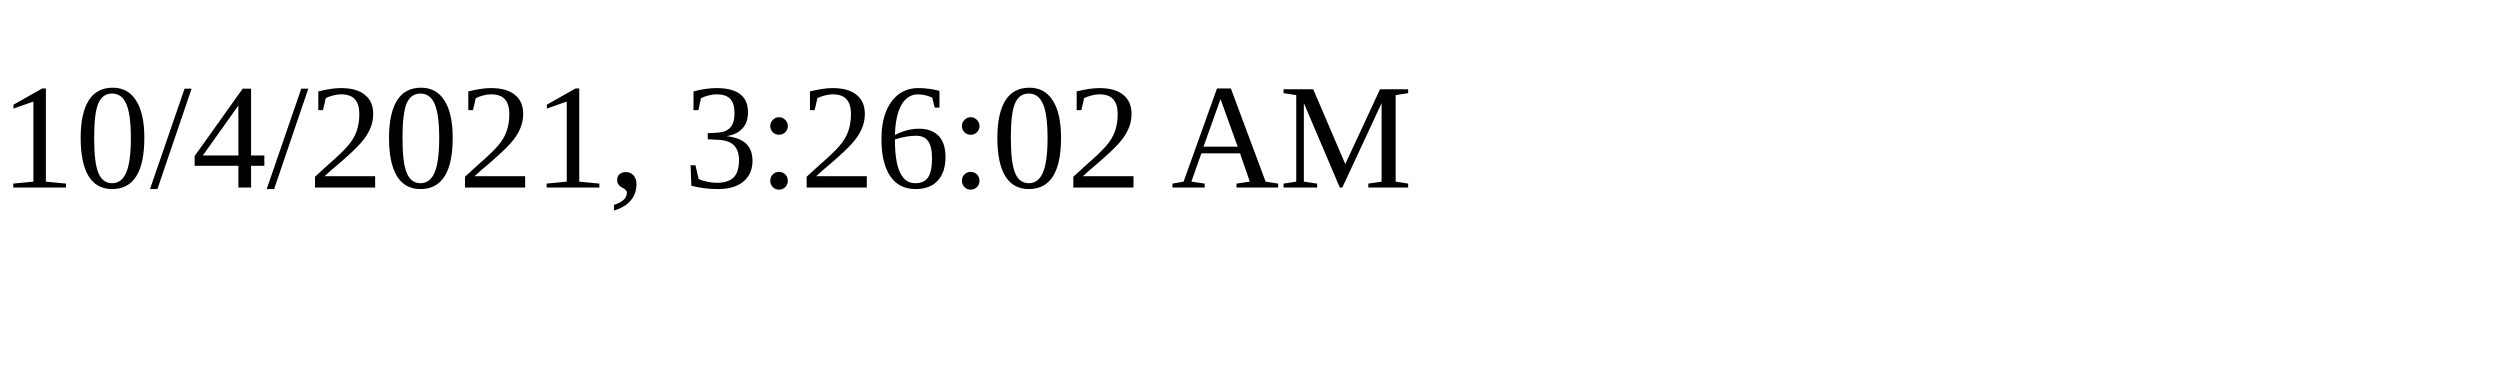
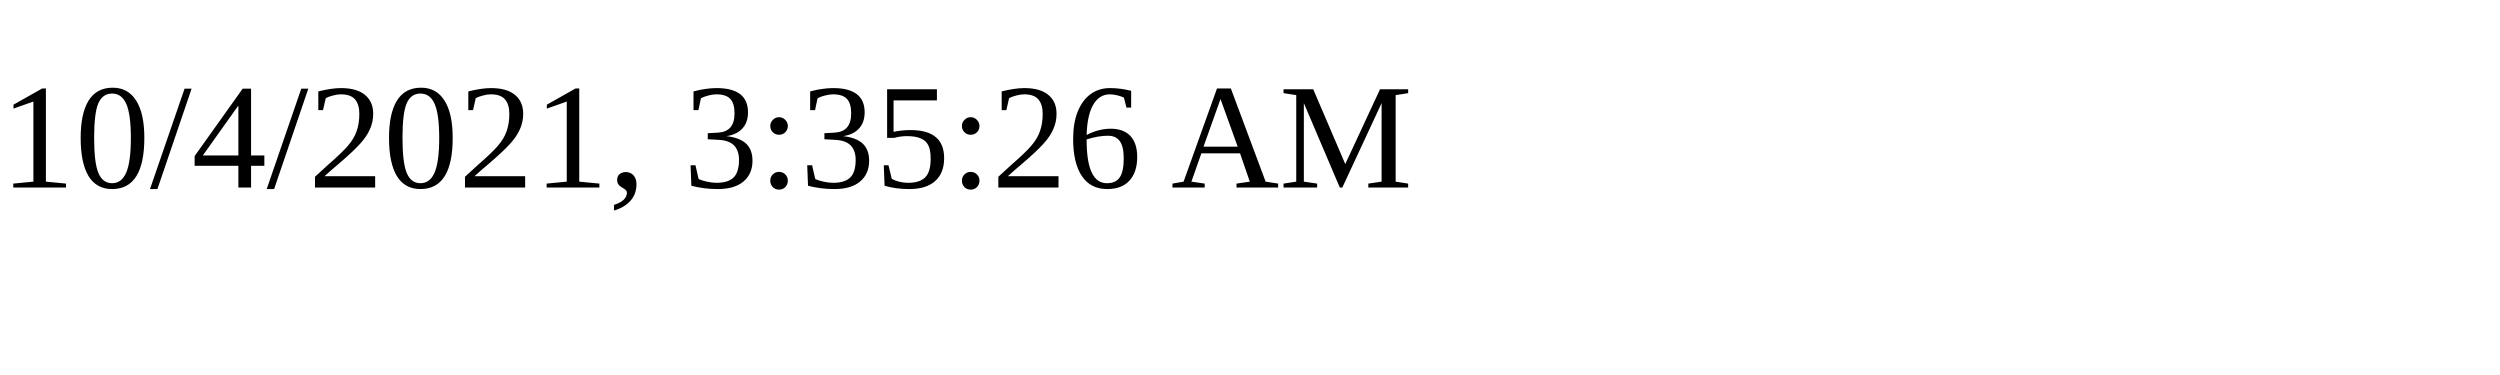
<svg xmlns="http://www.w3.org/2000/svg" height="30" width="200">
-   <text x="0" y="15">10/4/2021, 3:26:02 AM</text>
+   <text x="0" y="15">10/4/2021, 3:35:26 AM</text>
</svg>
